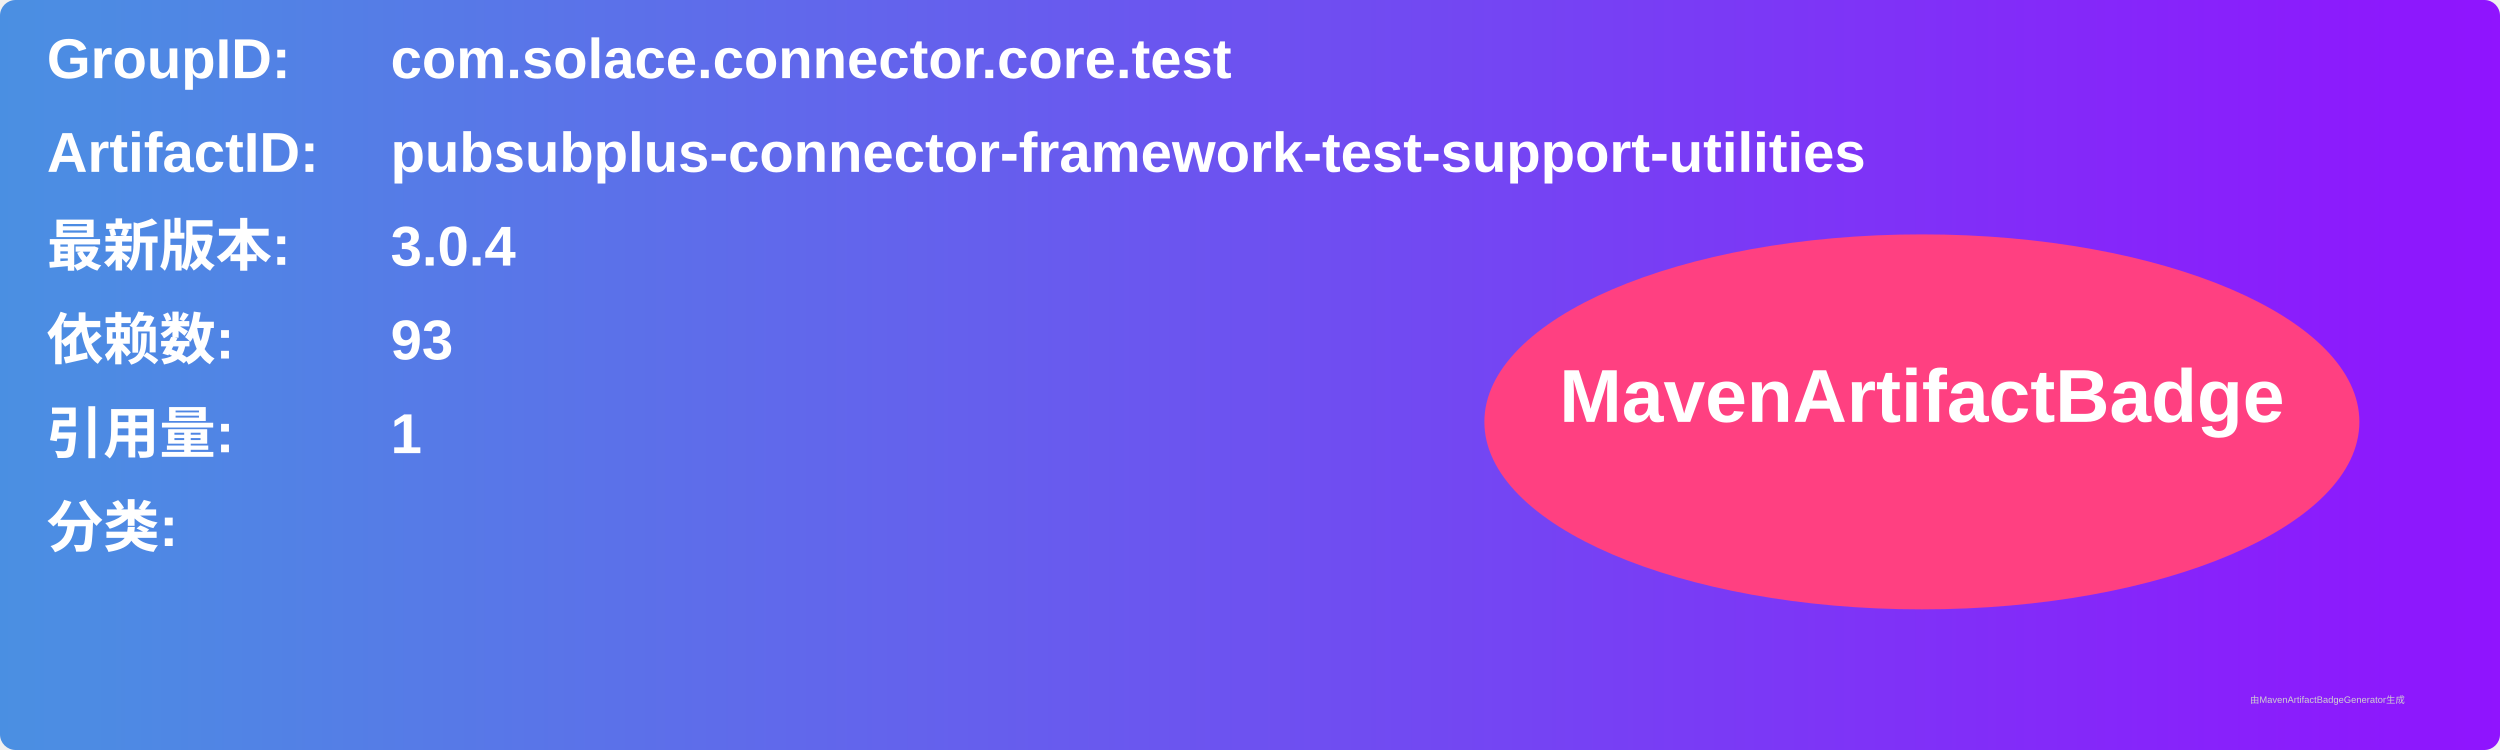
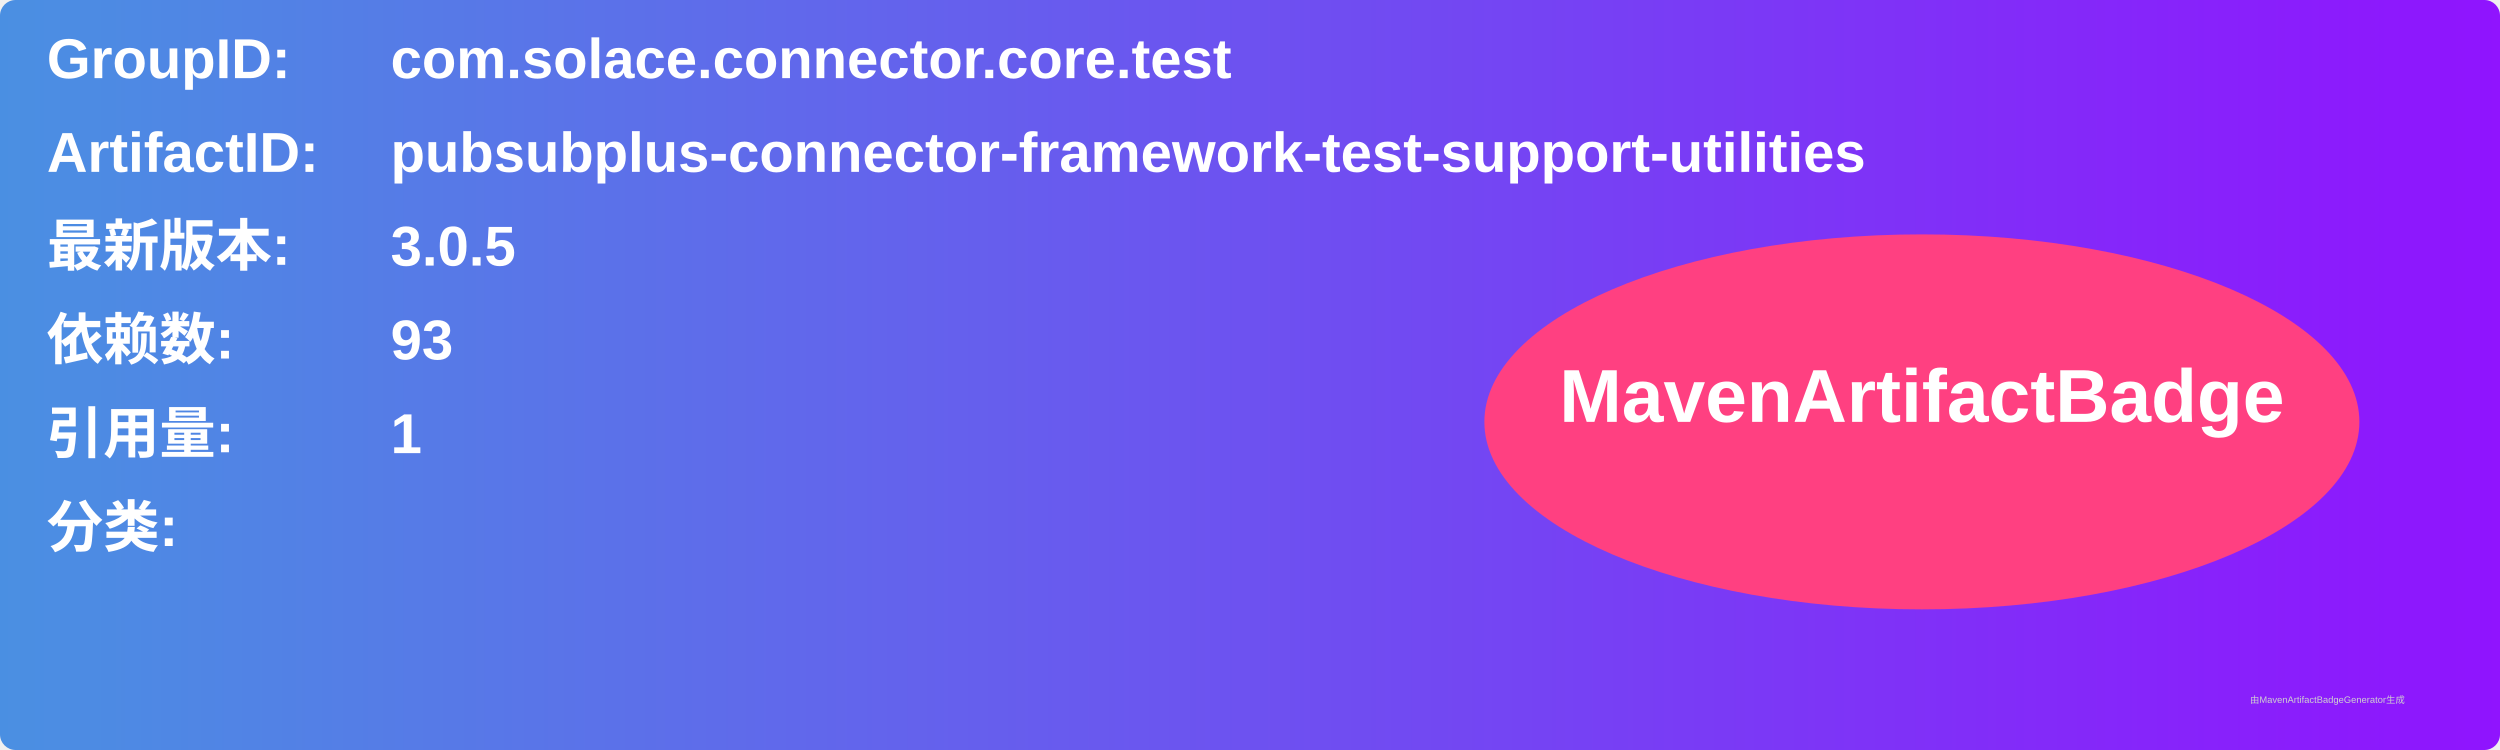
<svg xmlns="http://www.w3.org/2000/svg" width="800" height="240" viewBox="0 0 800 240">
  <linearGradient id="grad" x1="0%" y1="0%" x2="100%" y2="0%">
    <stop offset="0%" stop-color="#4a90e2" />
    <stop offset="100%" stop-color="#9013fe" />
  </linearGradient>
  <rect width="100%" height="100%" rx="5" ry="5" fill="url(#grad)" />
  <g transform="translate(15, 15)">
    <text x="0" y="10" font-family="Arial" font-size="18" fill="white" font-weight="bold" width="260">GroupID:</text>
    <text x="110" y="10" font-family="Arial" font-size="18" fill="white" font-weight="bold" width="460">com.solace.connector.core.test</text>
    <text x="0" y="40" font-family="Arial" font-size="18" fill="white" font-weight="bold" width="260">ArtifactID:</text>
    <text x="110" y="40" font-family="Arial" font-size="18" fill="white" font-weight="bold" width="460">pubsubplus-connector-framework-test-support-utilities</text>
    <text x="0" y="70" font-family="Arial" font-size="18" fill="white" font-weight="bold">最新版本:</text>
    <text x="110" y="70" font-family="Arial" font-size="18" fill="white" font-weight="bold">
-       <tspan font-weight="bold">3.0.4</tspan>
+       <tspan font-weight="bold">3.0.5</tspan>
    </text>
    <text x="0" y="100" font-family="Arial" font-size="18" fill="white" font-weight="bold">依赖数: </text>
    <text x="110" y="100" font-family="Arial" font-size="18" fill="white">
      <tspan font-weight="bold">93</tspan>
    </text>
    <text x="0" y="130" font-family="Arial" font-size="18" fill="white" font-weight="bold">引用量: </text>
    <text x="110" y="130" font-family="Arial" font-size="18" fill="white">
      <tspan font-weight="bold">1</tspan>
    </text>
    <text x="0" y="160" font-family="Arial" font-size="18" fill="white" font-weight="bold">分类:</text>
    <text x="10" y="190" font-family="Arial" font-size="10" fill="white">
      <tspan font-weight="bold" />
    </text>
    <ellipse cx="600" cy="120" rx="140" ry="60" fill="#ff4081" />
    <text x="600" y="120" text-anchor="middle" font-family="Arial" font-size="24" fill="white" font-weight="bold">MavenArtifactBadge</text>
  </g>
  <text x="720" y="225" font-family="Arial" font-size="3" fill="#d0d0d0">由MavenArtifactBadgeGenerator生成</text>
</svg>
